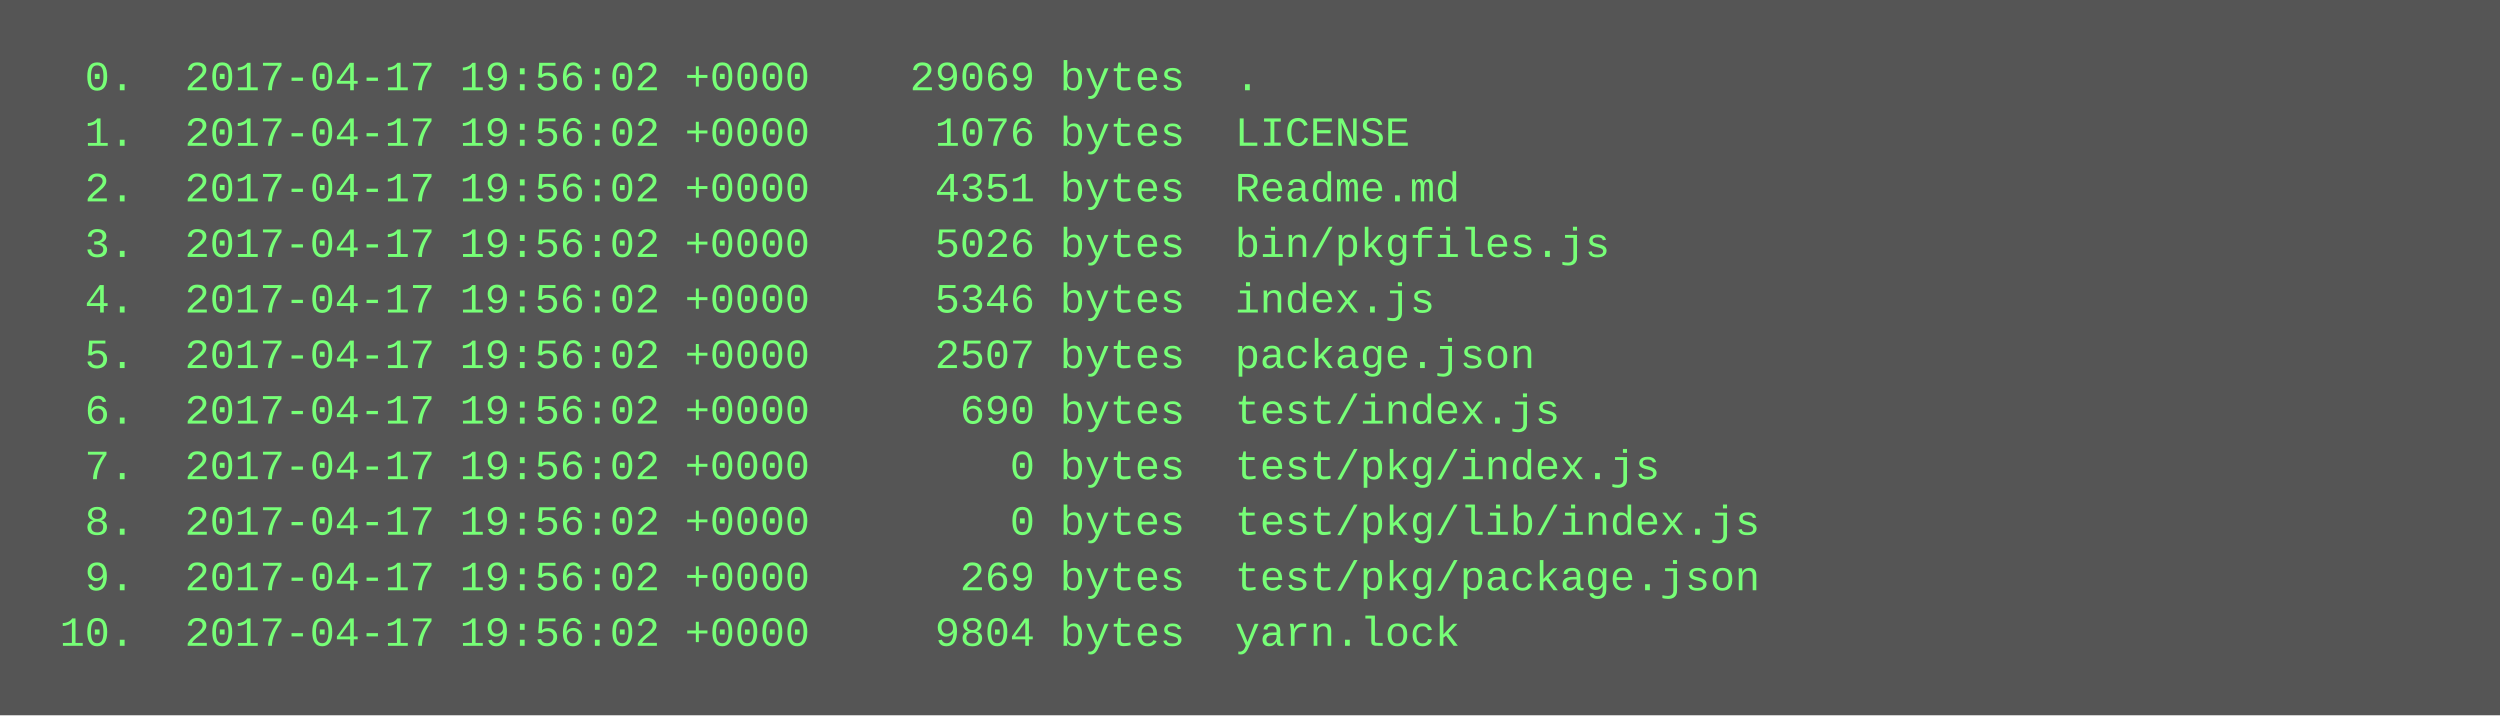
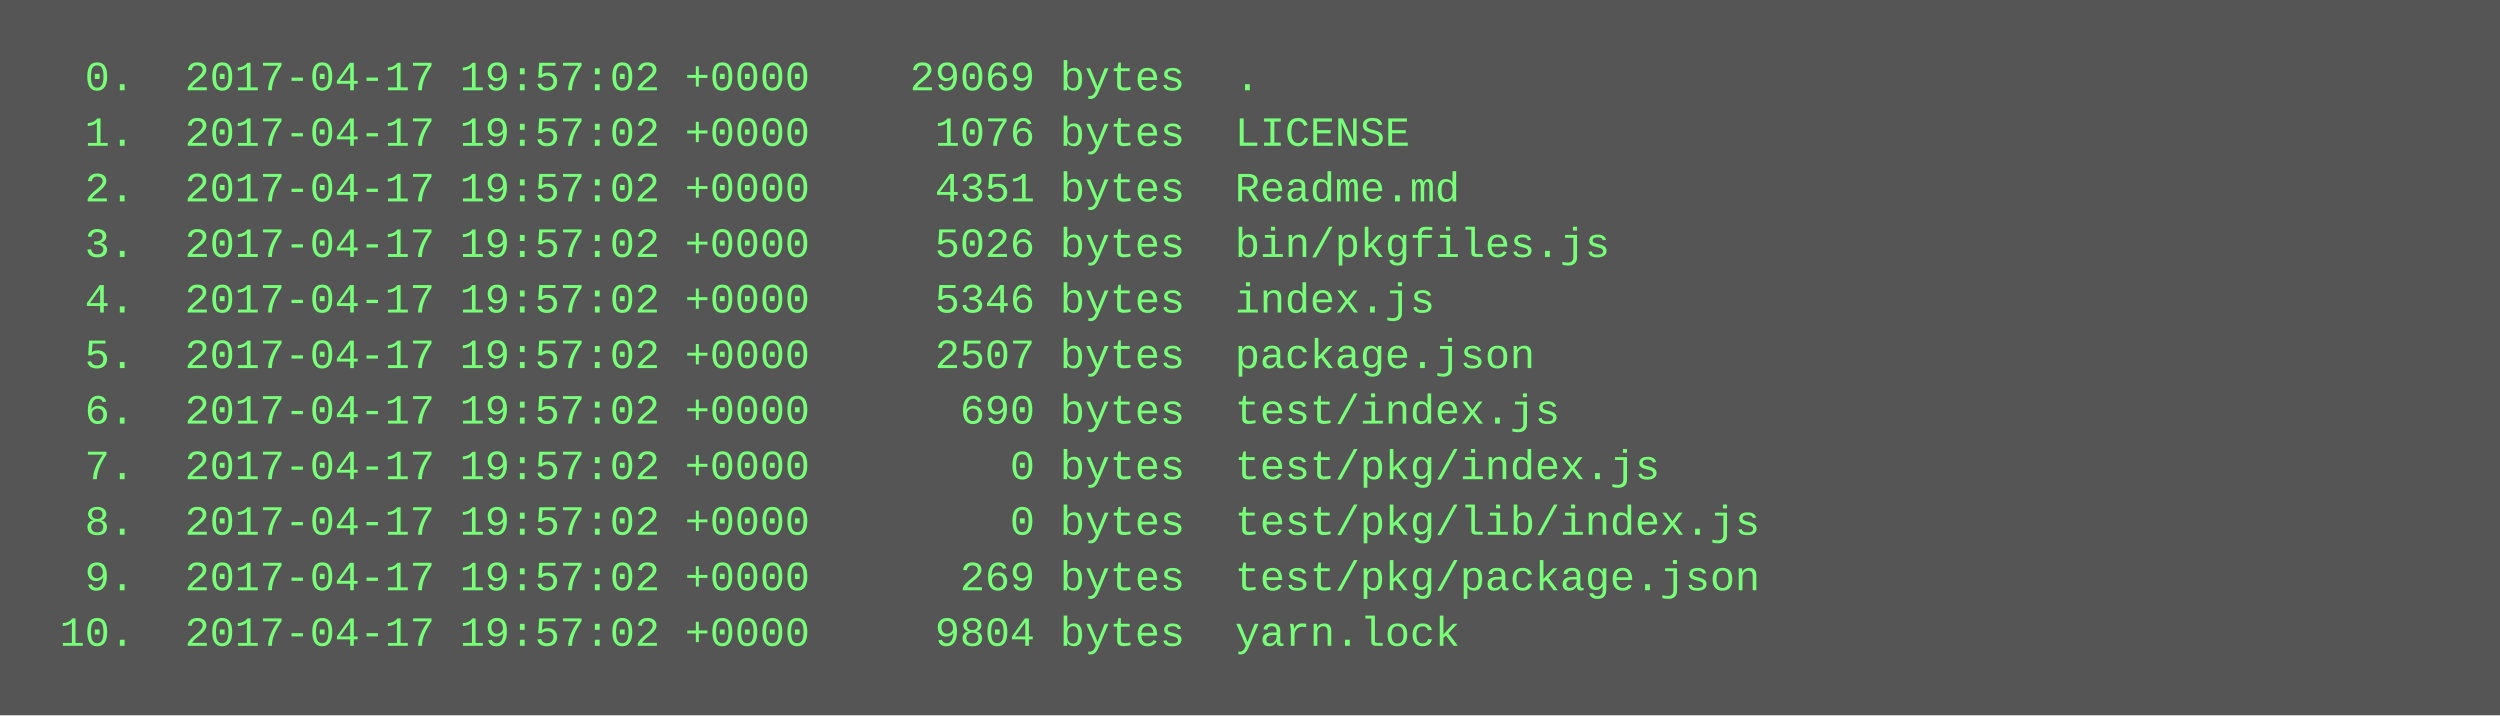
<svg xmlns="http://www.w3.org/2000/svg" height="206" width="720">
  <rect height="206" fill="#555" width="720" />
  <text fill="#7f7" font-family="Courier New" font-size="12" xml:space="preserve">
-     <tspan x="10" y="26">  0.  2017-04-17 19:56:02 +0000    29069 bytes  .</tspan>
-     <tspan x="10" y="42">  1.  2017-04-17 19:56:02 +0000     1076 bytes  LICENSE</tspan>
-     <tspan x="10" y="58">  2.  2017-04-17 19:56:02 +0000     4351 bytes  Readme.md</tspan>
-     <tspan x="10" y="74">  3.  2017-04-17 19:56:02 +0000     5026 bytes  bin/pkgfiles.js</tspan>
-     <tspan x="10" y="90">  4.  2017-04-17 19:56:02 +0000     5346 bytes  index.js</tspan>
-     <tspan x="10" y="106">  5.  2017-04-17 19:56:02 +0000     2507 bytes  package.json</tspan>
-     <tspan x="10" y="122">  6.  2017-04-17 19:56:02 +0000      690 bytes  test/index.js</tspan>
-     <tspan x="10" y="138">  7.  2017-04-17 19:56:02 +0000        0 bytes  test/pkg/index.js</tspan>
-     <tspan x="10" y="154">  8.  2017-04-17 19:56:02 +0000        0 bytes  test/pkg/lib/index.js</tspan>
-     <tspan x="10" y="170">  9.  2017-04-17 19:56:02 +0000      269 bytes  test/pkg/package.json</tspan>
-     <tspan x="10" y="186"> 10.  2017-04-17 19:56:02 +0000     9804 bytes  yarn.lock</tspan>
+     <tspan x="10" y="26">  0.  2017-04-17 19:57:02 +0000    29069 bytes  .</tspan>
+     <tspan x="10" y="42">  1.  2017-04-17 19:57:02 +0000     1076 bytes  LICENSE</tspan>
+     <tspan x="10" y="58">  2.  2017-04-17 19:57:02 +0000     4351 bytes  Readme.md</tspan>
+     <tspan x="10" y="74">  3.  2017-04-17 19:57:02 +0000     5026 bytes  bin/pkgfiles.js</tspan>
+     <tspan x="10" y="90">  4.  2017-04-17 19:57:02 +0000     5346 bytes  index.js</tspan>
+     <tspan x="10" y="106">  5.  2017-04-17 19:57:02 +0000     2507 bytes  package.json</tspan>
+     <tspan x="10" y="122">  6.  2017-04-17 19:57:02 +0000      690 bytes  test/index.js</tspan>
+     <tspan x="10" y="138">  7.  2017-04-17 19:57:02 +0000        0 bytes  test/pkg/index.js</tspan>
+     <tspan x="10" y="154">  8.  2017-04-17 19:57:02 +0000        0 bytes  test/pkg/lib/index.js</tspan>
+     <tspan x="10" y="170">  9.  2017-04-17 19:57:02 +0000      269 bytes  test/pkg/package.json</tspan>
+     <tspan x="10" y="186"> 10.  2017-04-17 19:57:02 +0000     9804 bytes  yarn.lock</tspan>
  </text>
</svg>
